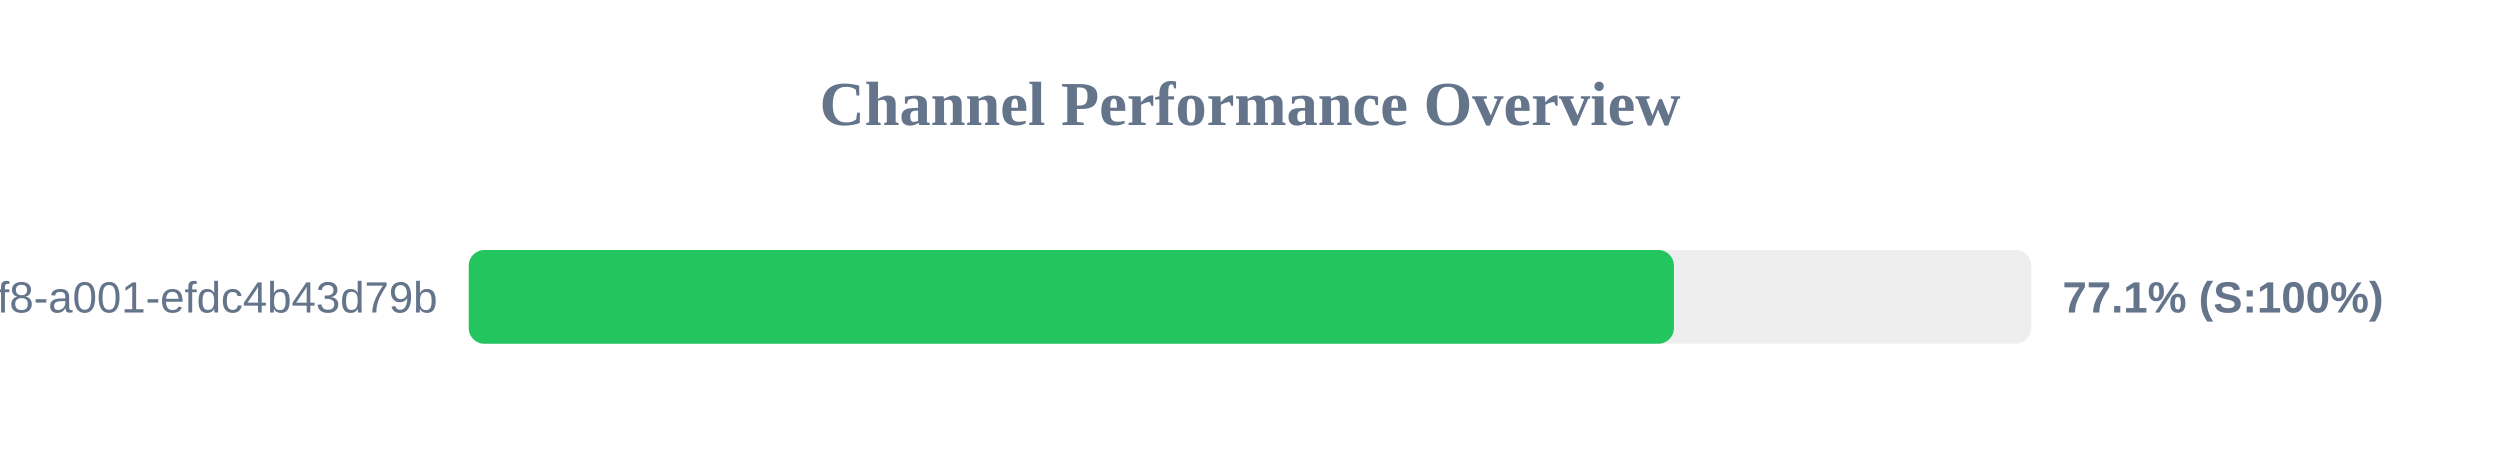
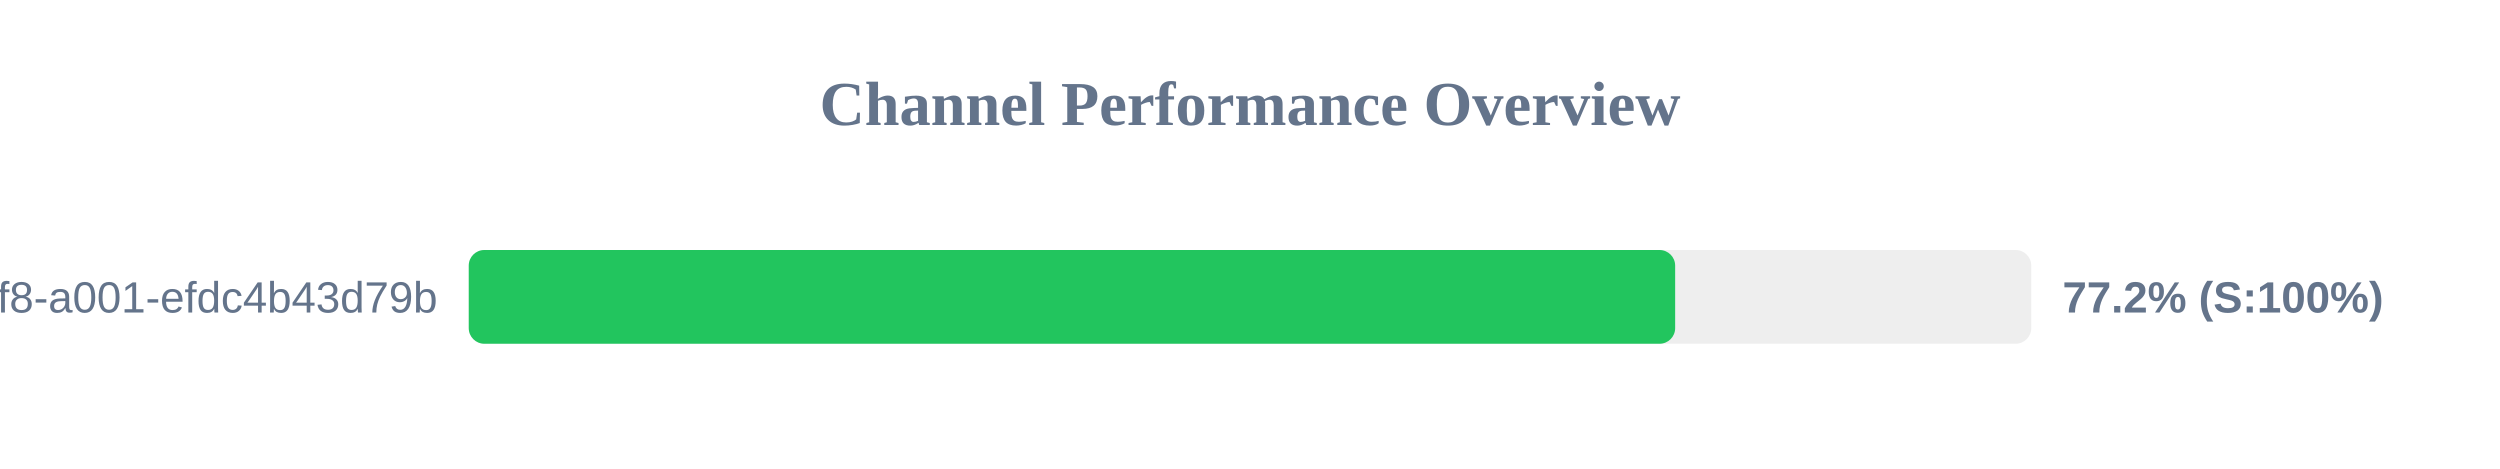
<svg xmlns="http://www.w3.org/2000/svg" width="800" height="150" version="1.1">
  <style>
        .row { font: 14px Arial; fill: #64748b; }
        .score { font: bold 14px Arial; fill: #64748b; }
    </style>
  <text x="400" y="40" text-anchor="middle" font-size="20px" font-weight="bold" fill="#64748b">Channel Performance Overview</text>
  <rect x="150" y="80" width="500" height="30" fill="#eee" rx="5" />
-   <rect x="150" y="80" width="385.65" height="30" fill="#22c55e" rx="5" />
+   <rect x="150" y="80" width="386.05" height="30" fill="#22c55e" rx="5" />
  <text x="140" y="100" text-anchor="end" class="row">?uuid=1fdb6b30-5371-4ff8-a001-efdc4b43d79b</text>
-   <text x="660" y="100" text-anchor="start" class="score">77.1% (S:100%)</text>
+   <text x="660" y="100" text-anchor="start" class="score">77.2% (S:100%)</text>
</svg>
